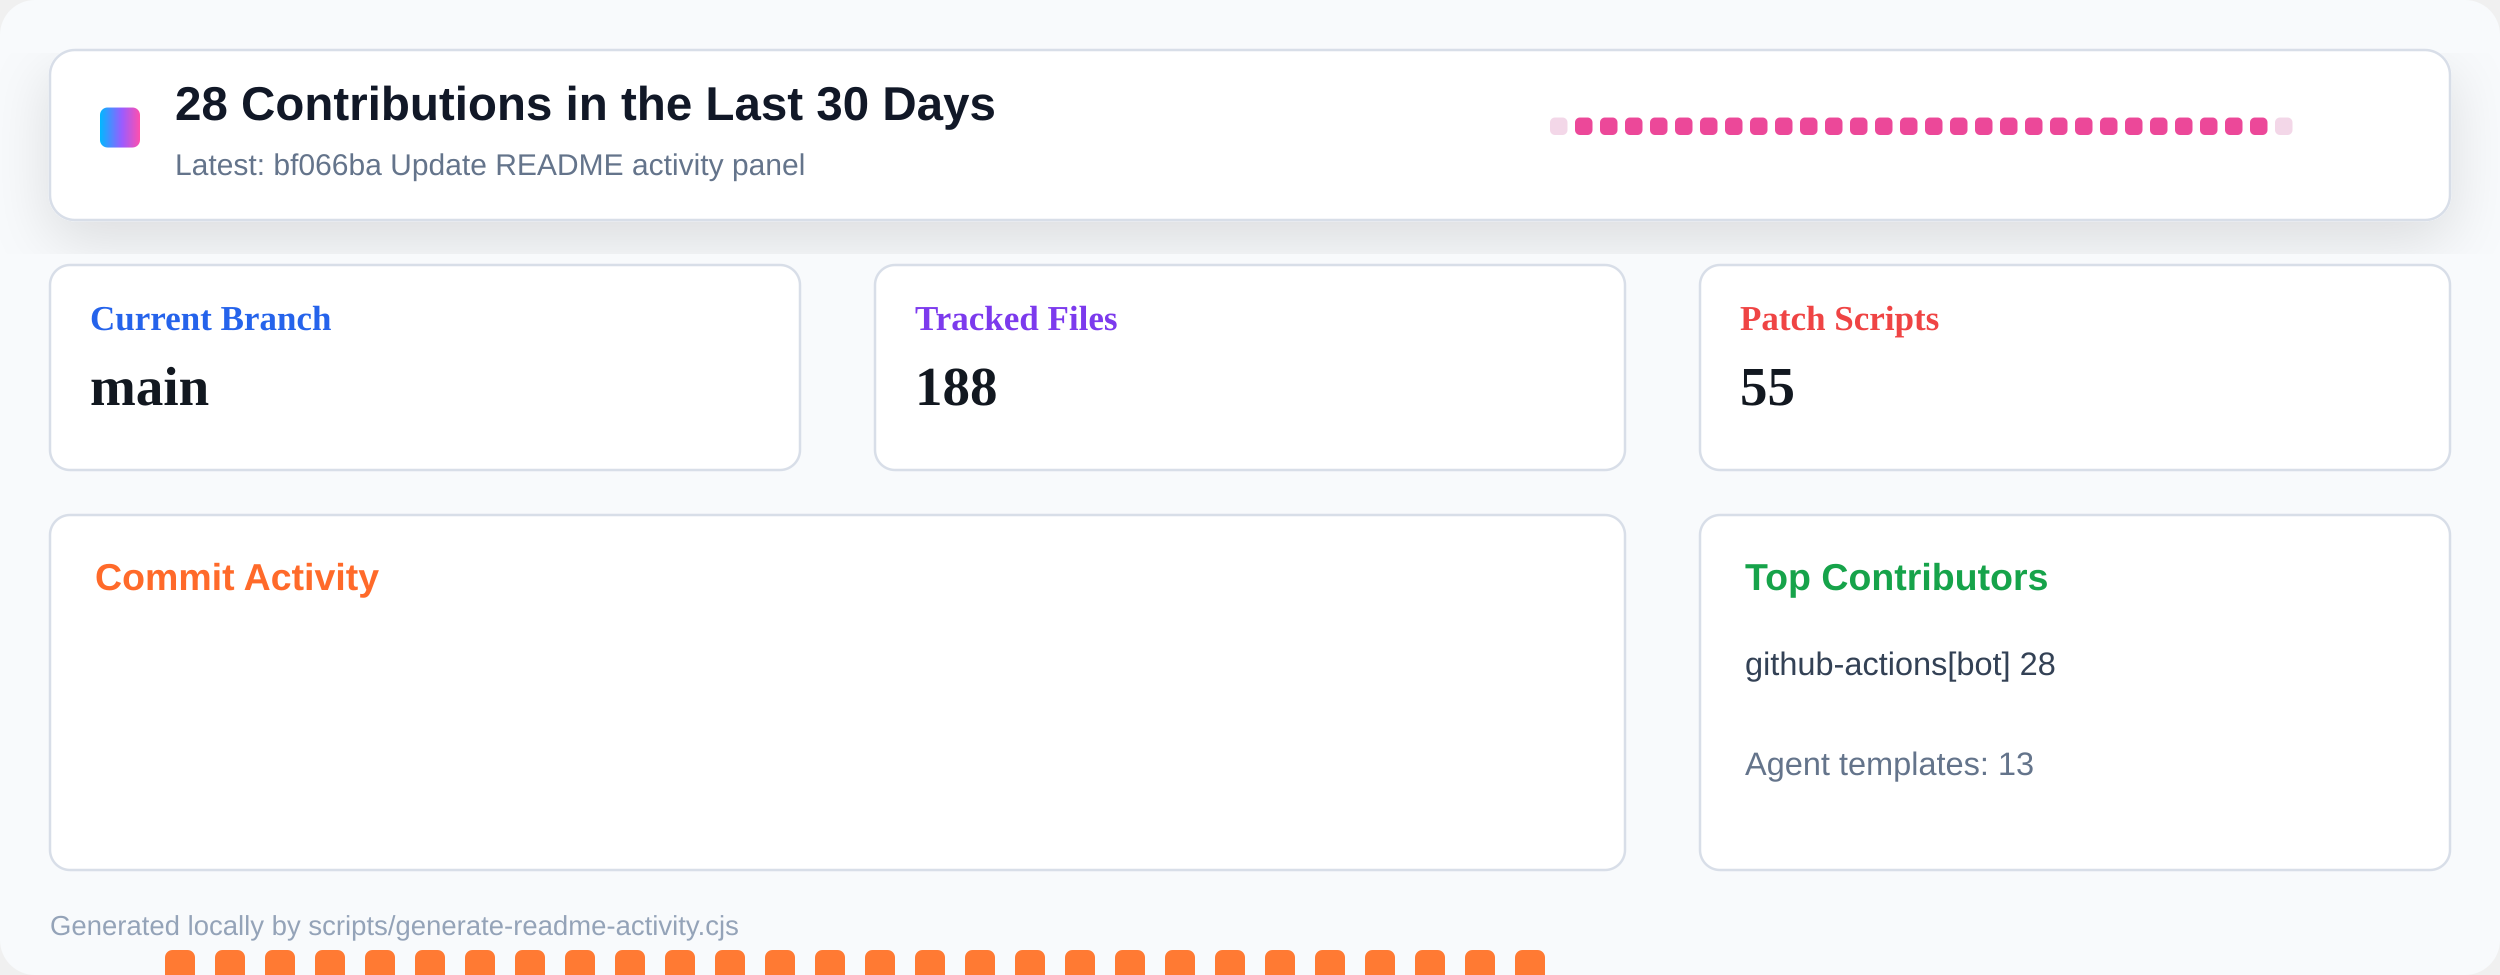
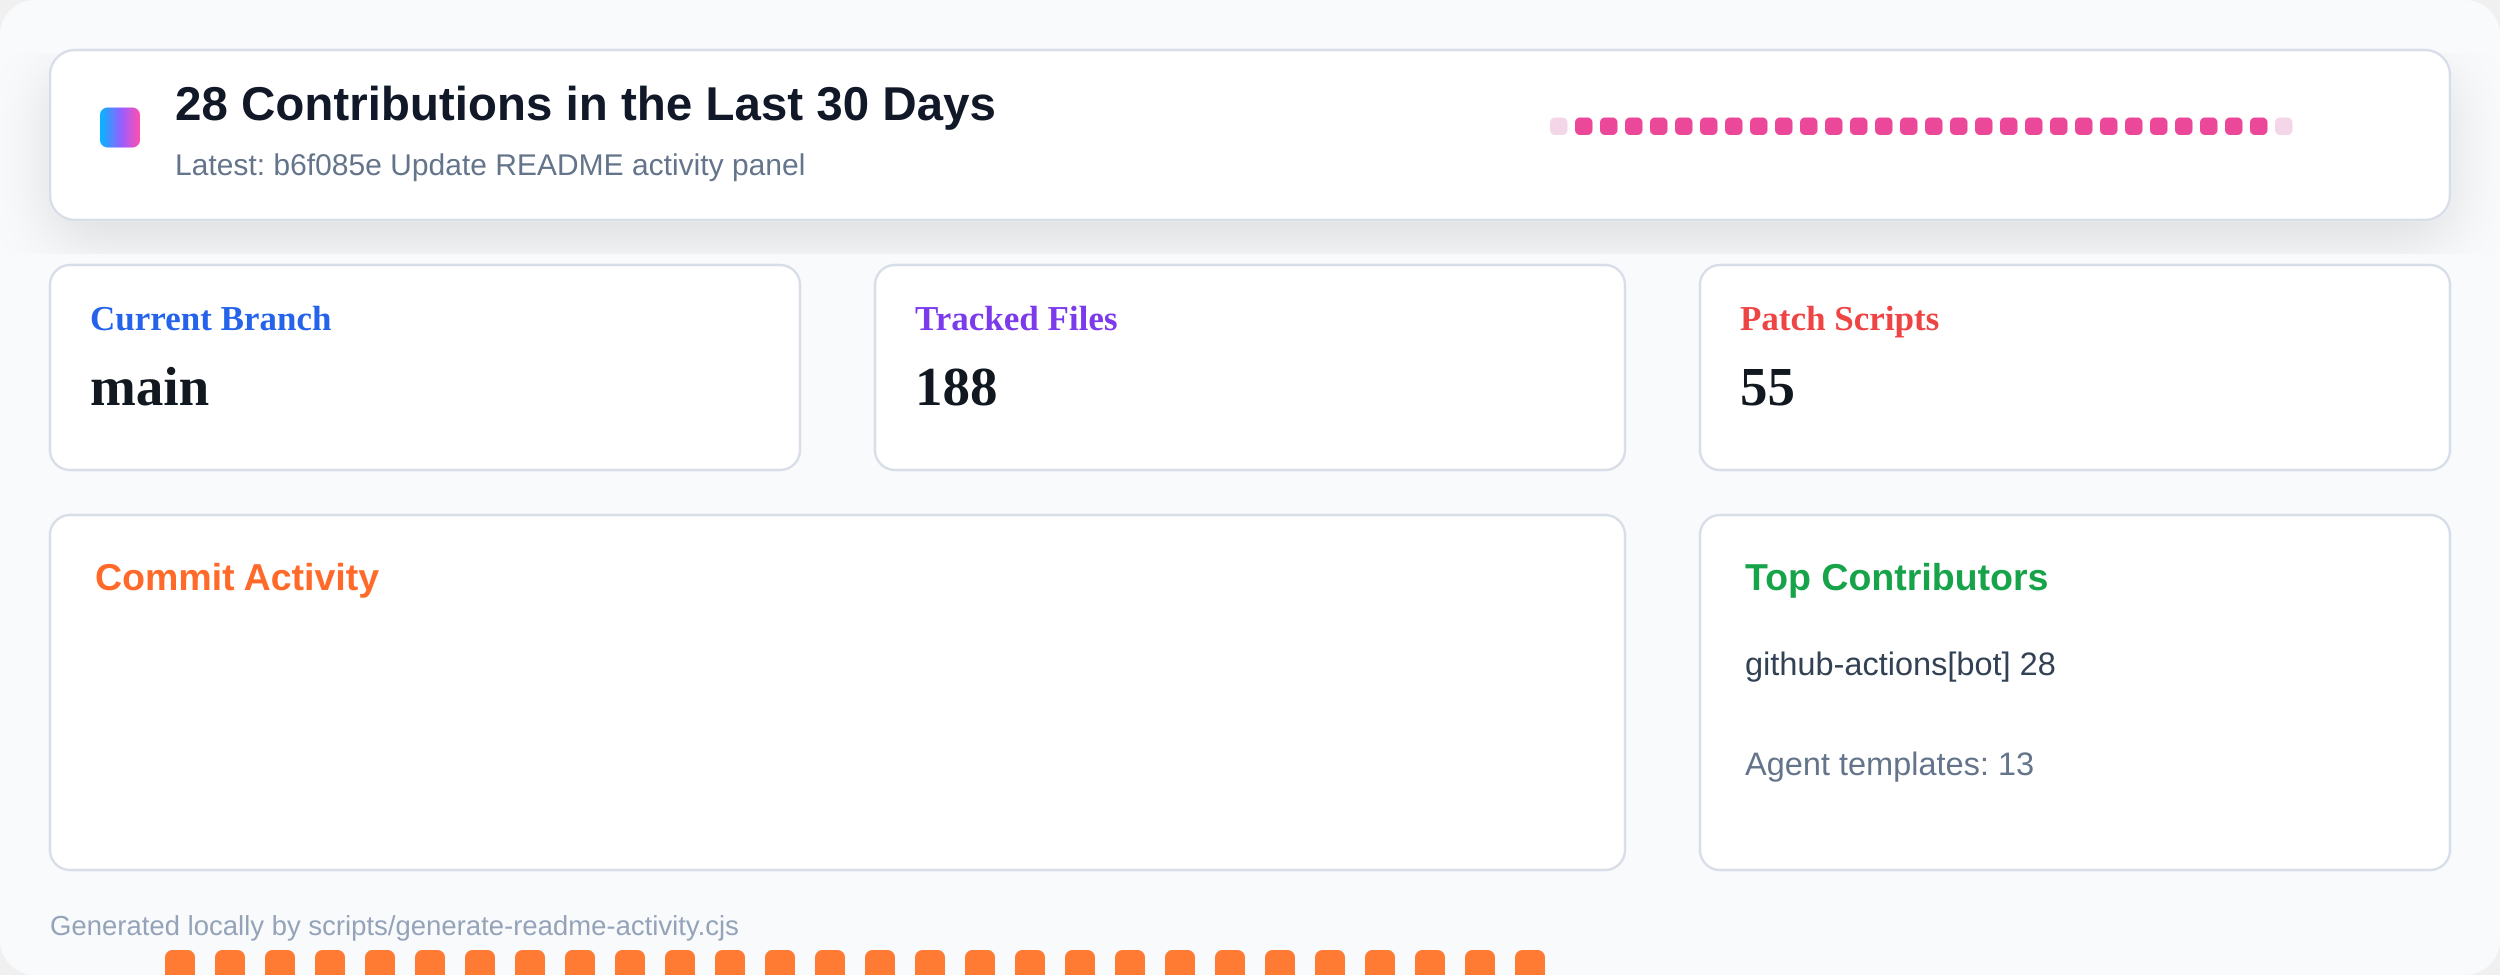
<svg xmlns="http://www.w3.org/2000/svg" width="1000" height="390" viewBox="0 0 1000 390" role="img" aria-label="Repository activity dashboard">
  <defs>
    <linearGradient id="header" x1="0" x2="1" y1="0" y2="0">
      <stop offset="0" stop-color="#00b8ff" />
      <stop offset="0.55" stop-color="#9a5cff" />
      <stop offset="1" stop-color="#ff4fad" />
    </linearGradient>
    <filter id="shadow" x="-10%" y="-10%" width="120%" height="130%">
      <feDropShadow dx="0" dy="8" stdDeviation="12" flood-color="#0b1020" flood-opacity="0.12" />
    </filter>
  </defs>
  <rect width="1000" height="390" rx="14" fill="#f8fafc" />
  <rect x="20" y="20" width="960" height="68" rx="10" fill="#ffffff" stroke="#d8dee8" filter="url(#shadow)" />
  <rect x="40" y="43" width="16" height="16" rx="3" fill="url(#header)" />
  <text x="70" y="48" font-family="Segoe UI, Arial, sans-serif" font-size="19" font-weight="800" fill="#111827">28 Contributions in the Last 30 Days</text>
-   <text x="70" y="70" font-family="Segoe UI, Arial, sans-serif" font-size="12" fill="#64748b">Latest: bf066ba Update README activity panel</text>
+   <text x="70" y="70" font-family="Segoe UI, Arial, sans-serif" font-size="12" fill="#64748b">Latest: b6f085e Update README activity panel</text>
  <g transform="translate(620 47)">
    <rect x="0" y="0" width="7" height="7" rx="2" fill="#f3d7e8" />
    <rect x="10" y="0" width="7" height="7" rx="2" fill="#ec4899" />
    <rect x="20" y="0" width="7" height="7" rx="2" fill="#ec4899" />
    <rect x="30" y="0" width="7" height="7" rx="2" fill="#ec4899" />
    <rect x="40" y="0" width="7" height="7" rx="2" fill="#ec4899" />
    <rect x="50" y="0" width="7" height="7" rx="2" fill="#ec4899" />
    <rect x="60" y="0" width="7" height="7" rx="2" fill="#ec4899" />
    <rect x="70" y="0" width="7" height="7" rx="2" fill="#ec4899" />
    <rect x="80" y="0" width="7" height="7" rx="2" fill="#ec4899" />
    <rect x="90" y="0" width="7" height="7" rx="2" fill="#ec4899" />
    <rect x="100" y="0" width="7" height="7" rx="2" fill="#ec4899" />
    <rect x="110" y="0" width="7" height="7" rx="2" fill="#ec4899" />
    <rect x="120" y="0" width="7" height="7" rx="2" fill="#ec4899" />
    <rect x="130" y="0" width="7" height="7" rx="2" fill="#ec4899" />
    <rect x="140" y="0" width="7" height="7" rx="2" fill="#ec4899" />
    <rect x="150" y="0" width="7" height="7" rx="2" fill="#ec4899" />
    <rect x="160" y="0" width="7" height="7" rx="2" fill="#ec4899" />
    <rect x="170" y="0" width="7" height="7" rx="2" fill="#ec4899" />
    <rect x="180" y="0" width="7" height="7" rx="2" fill="#ec4899" />
    <rect x="190" y="0" width="7" height="7" rx="2" fill="#ec4899" />
    <rect x="200" y="0" width="7" height="7" rx="2" fill="#ec4899" />
    <rect x="210" y="0" width="7" height="7" rx="2" fill="#ec4899" />
    <rect x="220" y="0" width="7" height="7" rx="2" fill="#ec4899" />
    <rect x="230" y="0" width="7" height="7" rx="2" fill="#ec4899" />
    <rect x="240" y="0" width="7" height="7" rx="2" fill="#ec4899" />
    <rect x="250" y="0" width="7" height="7" rx="2" fill="#ec4899" />
    <rect x="260" y="0" width="7" height="7" rx="2" fill="#ec4899" />
    <rect x="270" y="0" width="7" height="7" rx="2" fill="#ec4899" />
    <rect x="280" y="0" width="7" height="7" rx="2" fill="#ec4899" />
    <rect x="290" y="0" width="7" height="7" rx="2" fill="#f3d7e8" />
  </g>
  <g transform="translate(20 106)">
    <rect width="300" height="82" rx="8" fill="#ffffff" stroke="#d8dee8" />
    <text x="16" y="26" font-size="14" font-weight="700" fill="#2563eb">Current Branch</text>
    <text x="16" y="56" font-size="22" font-weight="800" fill="#121820">main</text>
  </g>
  <g transform="translate(350 106)">
    <rect width="300" height="82" rx="8" fill="#ffffff" stroke="#d8dee8" />
    <text x="16" y="26" font-size="14" font-weight="700" fill="#7c3aed">Tracked Files</text>
    <text x="16" y="56" font-size="22" font-weight="800" fill="#121820">188</text>
  </g>
  <g transform="translate(680 106)">
    <rect width="300" height="82" rx="8" fill="#ffffff" stroke="#d8dee8" />
    <text x="16" y="26" font-size="14" font-weight="700" fill="#ef4444">Patch Scripts</text>
    <text x="16" y="56" font-size="22" font-weight="800" fill="#121820">55</text>
  </g>
  <g transform="translate(20 206)">
    <rect width="630" height="142" rx="8" fill="#ffffff" stroke="#d8dee8" />
    <text x="18" y="30" font-family="Segoe UI, Arial, sans-serif" font-size="15" font-weight="800" fill="#ff6a2a">Commit Activity</text>
    <rect x="26" y="255" width="12" height="5" rx="3" fill="#e8edf4" />
    <rect x="46" y="174" width="12" height="86" rx="3" fill="#ff7a33" />
    <rect x="66" y="174" width="12" height="86" rx="3" fill="#ff7a33" />
    <rect x="86" y="174" width="12" height="86" rx="3" fill="#ff7a33" />
    <rect x="106" y="174" width="12" height="86" rx="3" fill="#ff7a33" />
    <rect x="126" y="174" width="12" height="86" rx="3" fill="#ff7a33" />
    <rect x="146" y="174" width="12" height="86" rx="3" fill="#ff7a33" />
    <rect x="166" y="174" width="12" height="86" rx="3" fill="#ff7a33" />
    <rect x="186" y="174" width="12" height="86" rx="3" fill="#ff7a33" />
    <rect x="206" y="174" width="12" height="86" rx="3" fill="#ff7a33" />
    <rect x="226" y="174" width="12" height="86" rx="3" fill="#ff7a33" />
    <rect x="246" y="174" width="12" height="86" rx="3" fill="#ff7a33" />
    <rect x="266" y="174" width="12" height="86" rx="3" fill="#ff7a33" />
    <rect x="286" y="174" width="12" height="86" rx="3" fill="#ff7a33" />
    <rect x="306" y="174" width="12" height="86" rx="3" fill="#ff7a33" />
    <rect x="326" y="174" width="12" height="86" rx="3" fill="#ff7a33" />
    <rect x="346" y="174" width="12" height="86" rx="3" fill="#ff7a33" />
    <rect x="366" y="174" width="12" height="86" rx="3" fill="#ff7a33" />
    <rect x="386" y="174" width="12" height="86" rx="3" fill="#ff7a33" />
    <rect x="406" y="174" width="12" height="86" rx="3" fill="#ff7a33" />
    <rect x="426" y="174" width="12" height="86" rx="3" fill="#ff7a33" />
    <rect x="446" y="174" width="12" height="86" rx="3" fill="#ff7a33" />
    <rect x="466" y="174" width="12" height="86" rx="3" fill="#ff7a33" />
    <rect x="486" y="174" width="12" height="86" rx="3" fill="#ff7a33" />
    <rect x="506" y="174" width="12" height="86" rx="3" fill="#ff7a33" />
    <rect x="526" y="174" width="12" height="86" rx="3" fill="#ff7a33" />
    <rect x="546" y="174" width="12" height="86" rx="3" fill="#ff7a33" />
    <rect x="566" y="174" width="12" height="86" rx="3" fill="#ff7a33" />
    <rect x="586" y="174" width="12" height="86" rx="3" fill="#ff7a33" />
    <rect x="606" y="255" width="12" height="5" rx="3" fill="#e8edf4" />
  </g>
  <g transform="translate(680 206)">
    <rect width="300" height="142" rx="8" fill="#ffffff" stroke="#d8dee8" />
    <text x="18" y="30" font-family="Segoe UI, Arial, sans-serif" font-size="15" font-weight="800" fill="#16a34a">Top Contributors</text>
    <text x="18" y="64" font-family="Segoe UI, Arial, sans-serif" font-size="13" fill="#334155">github-actions[bot] 28</text>
    <text x="18" y="104" font-family="Segoe UI, Arial, sans-serif" font-size="13" fill="#64748b">Agent templates: 13</text>
  </g>
  <text x="20" y="374" font-family="Segoe UI, Arial, sans-serif" font-size="11" fill="#94a3b8">Generated locally by scripts/generate-readme-activity.cjs</text>
</svg>
